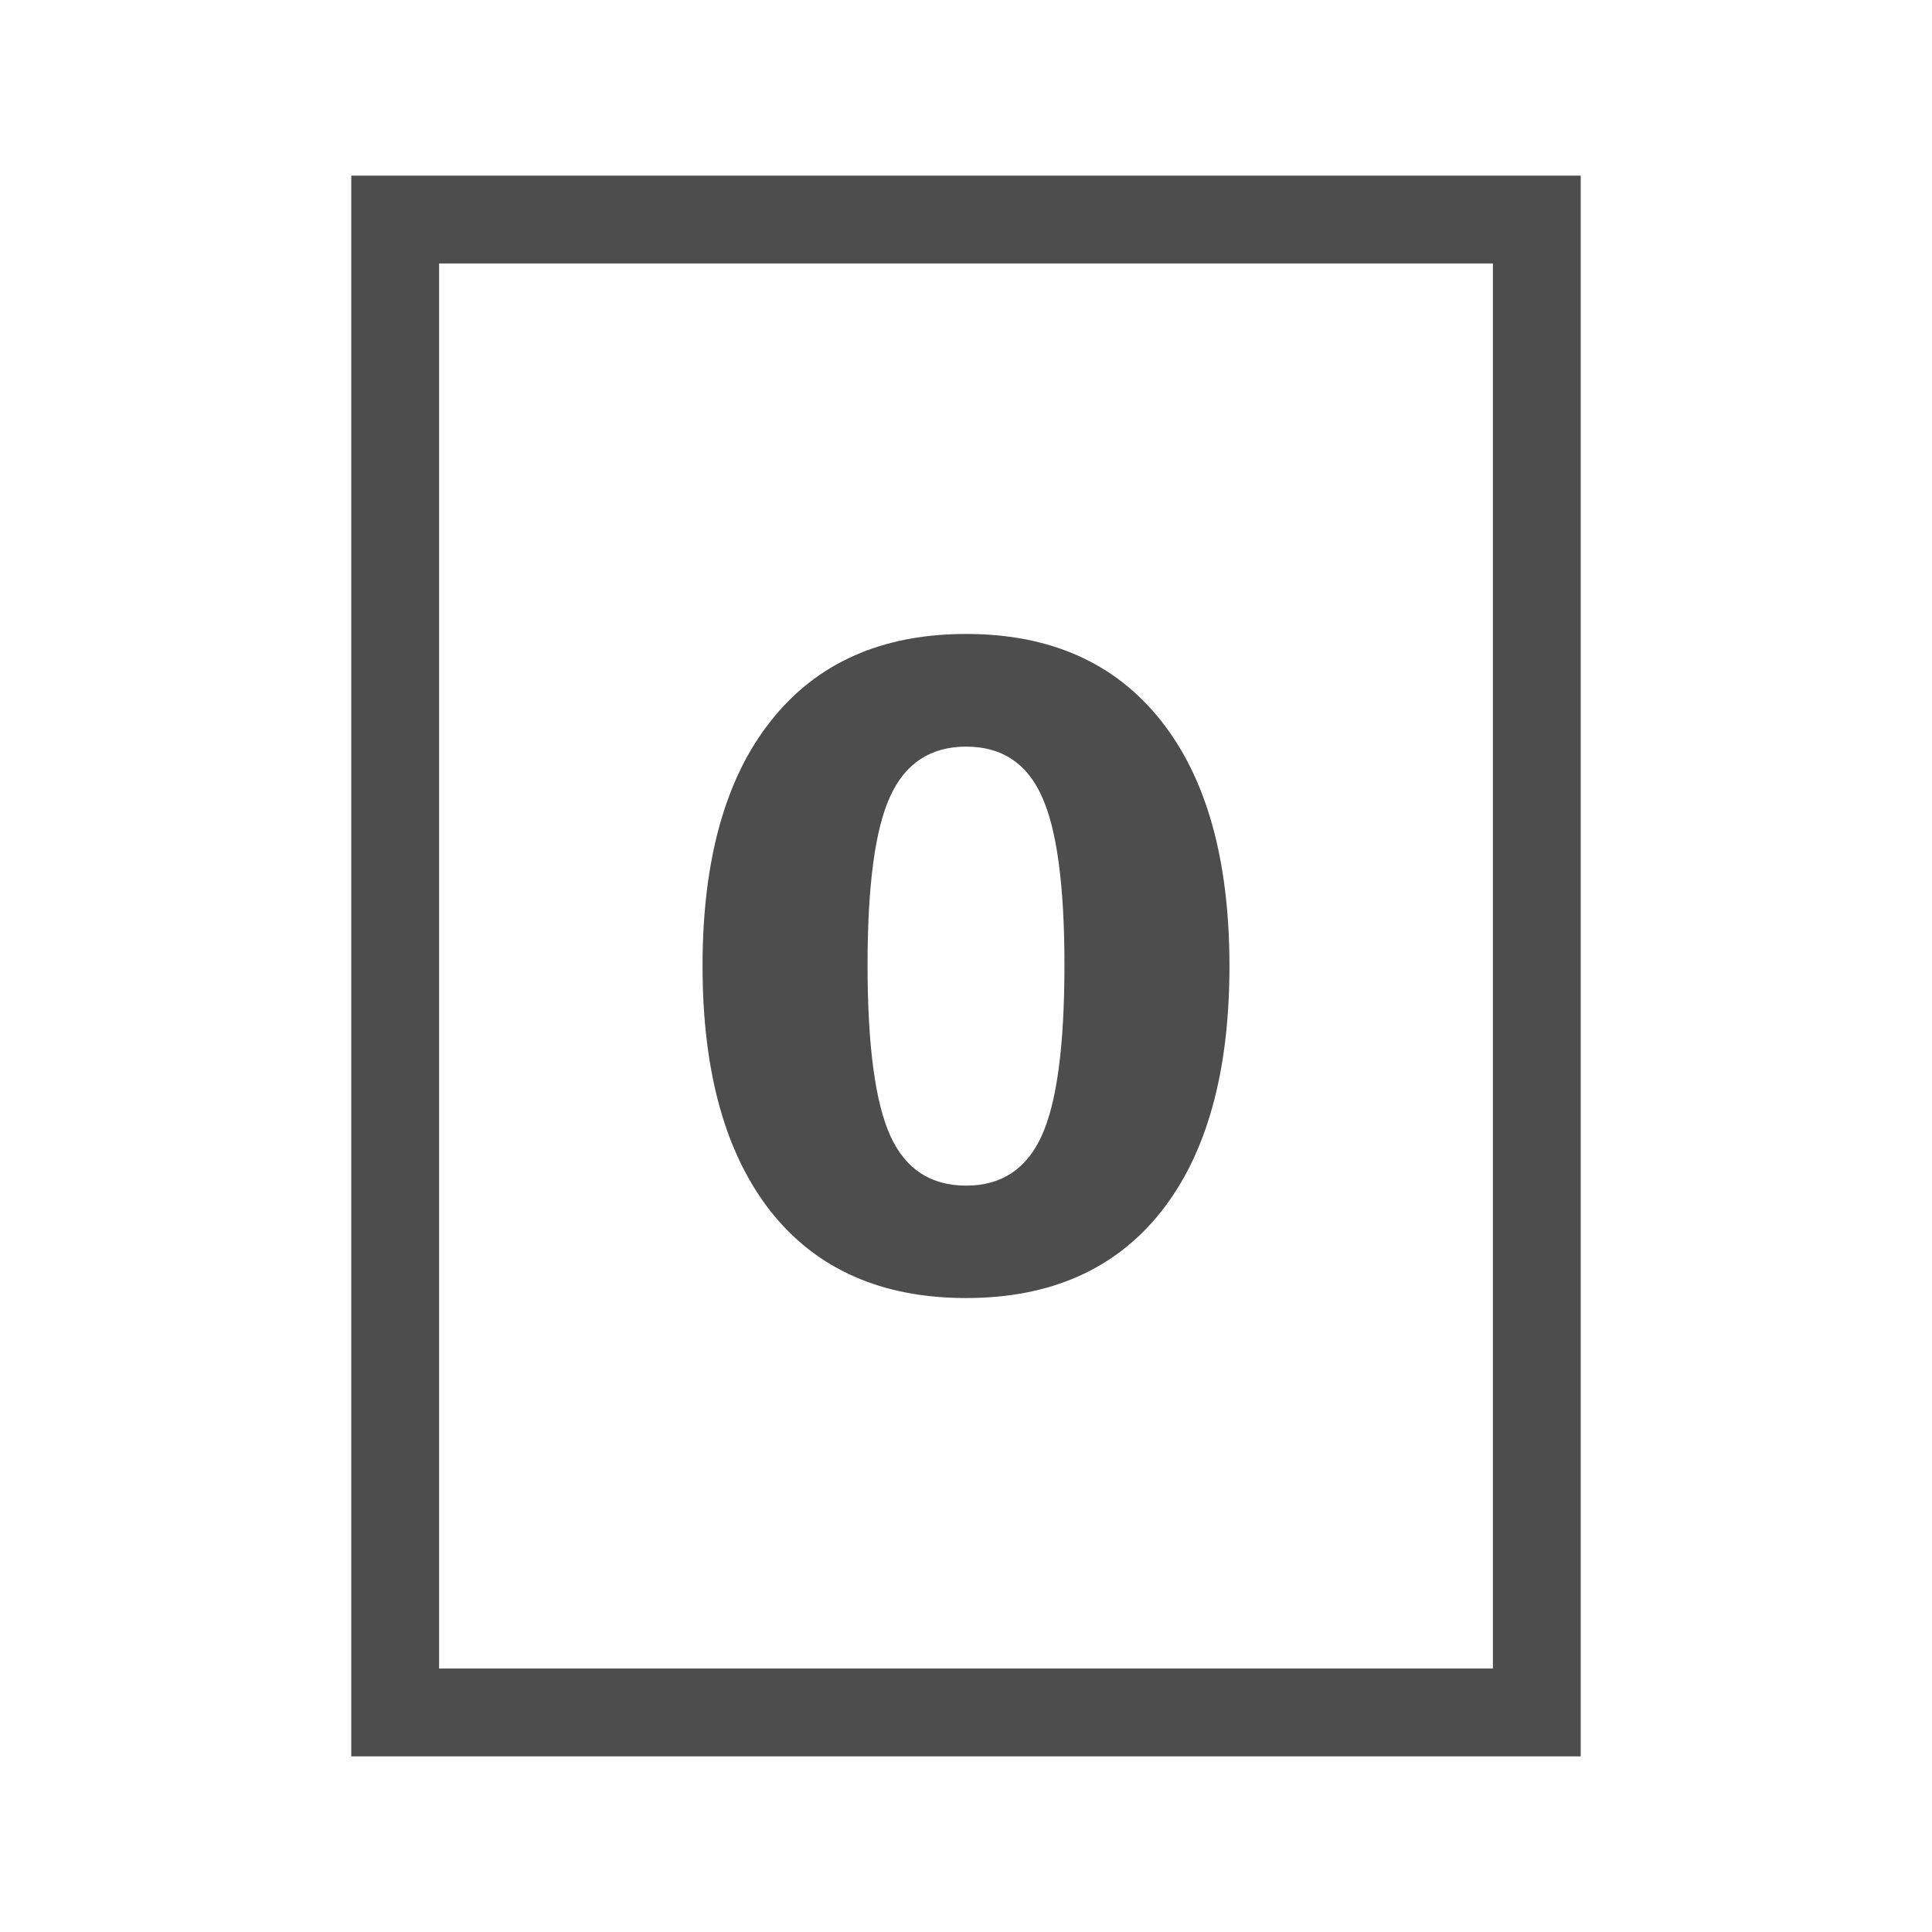
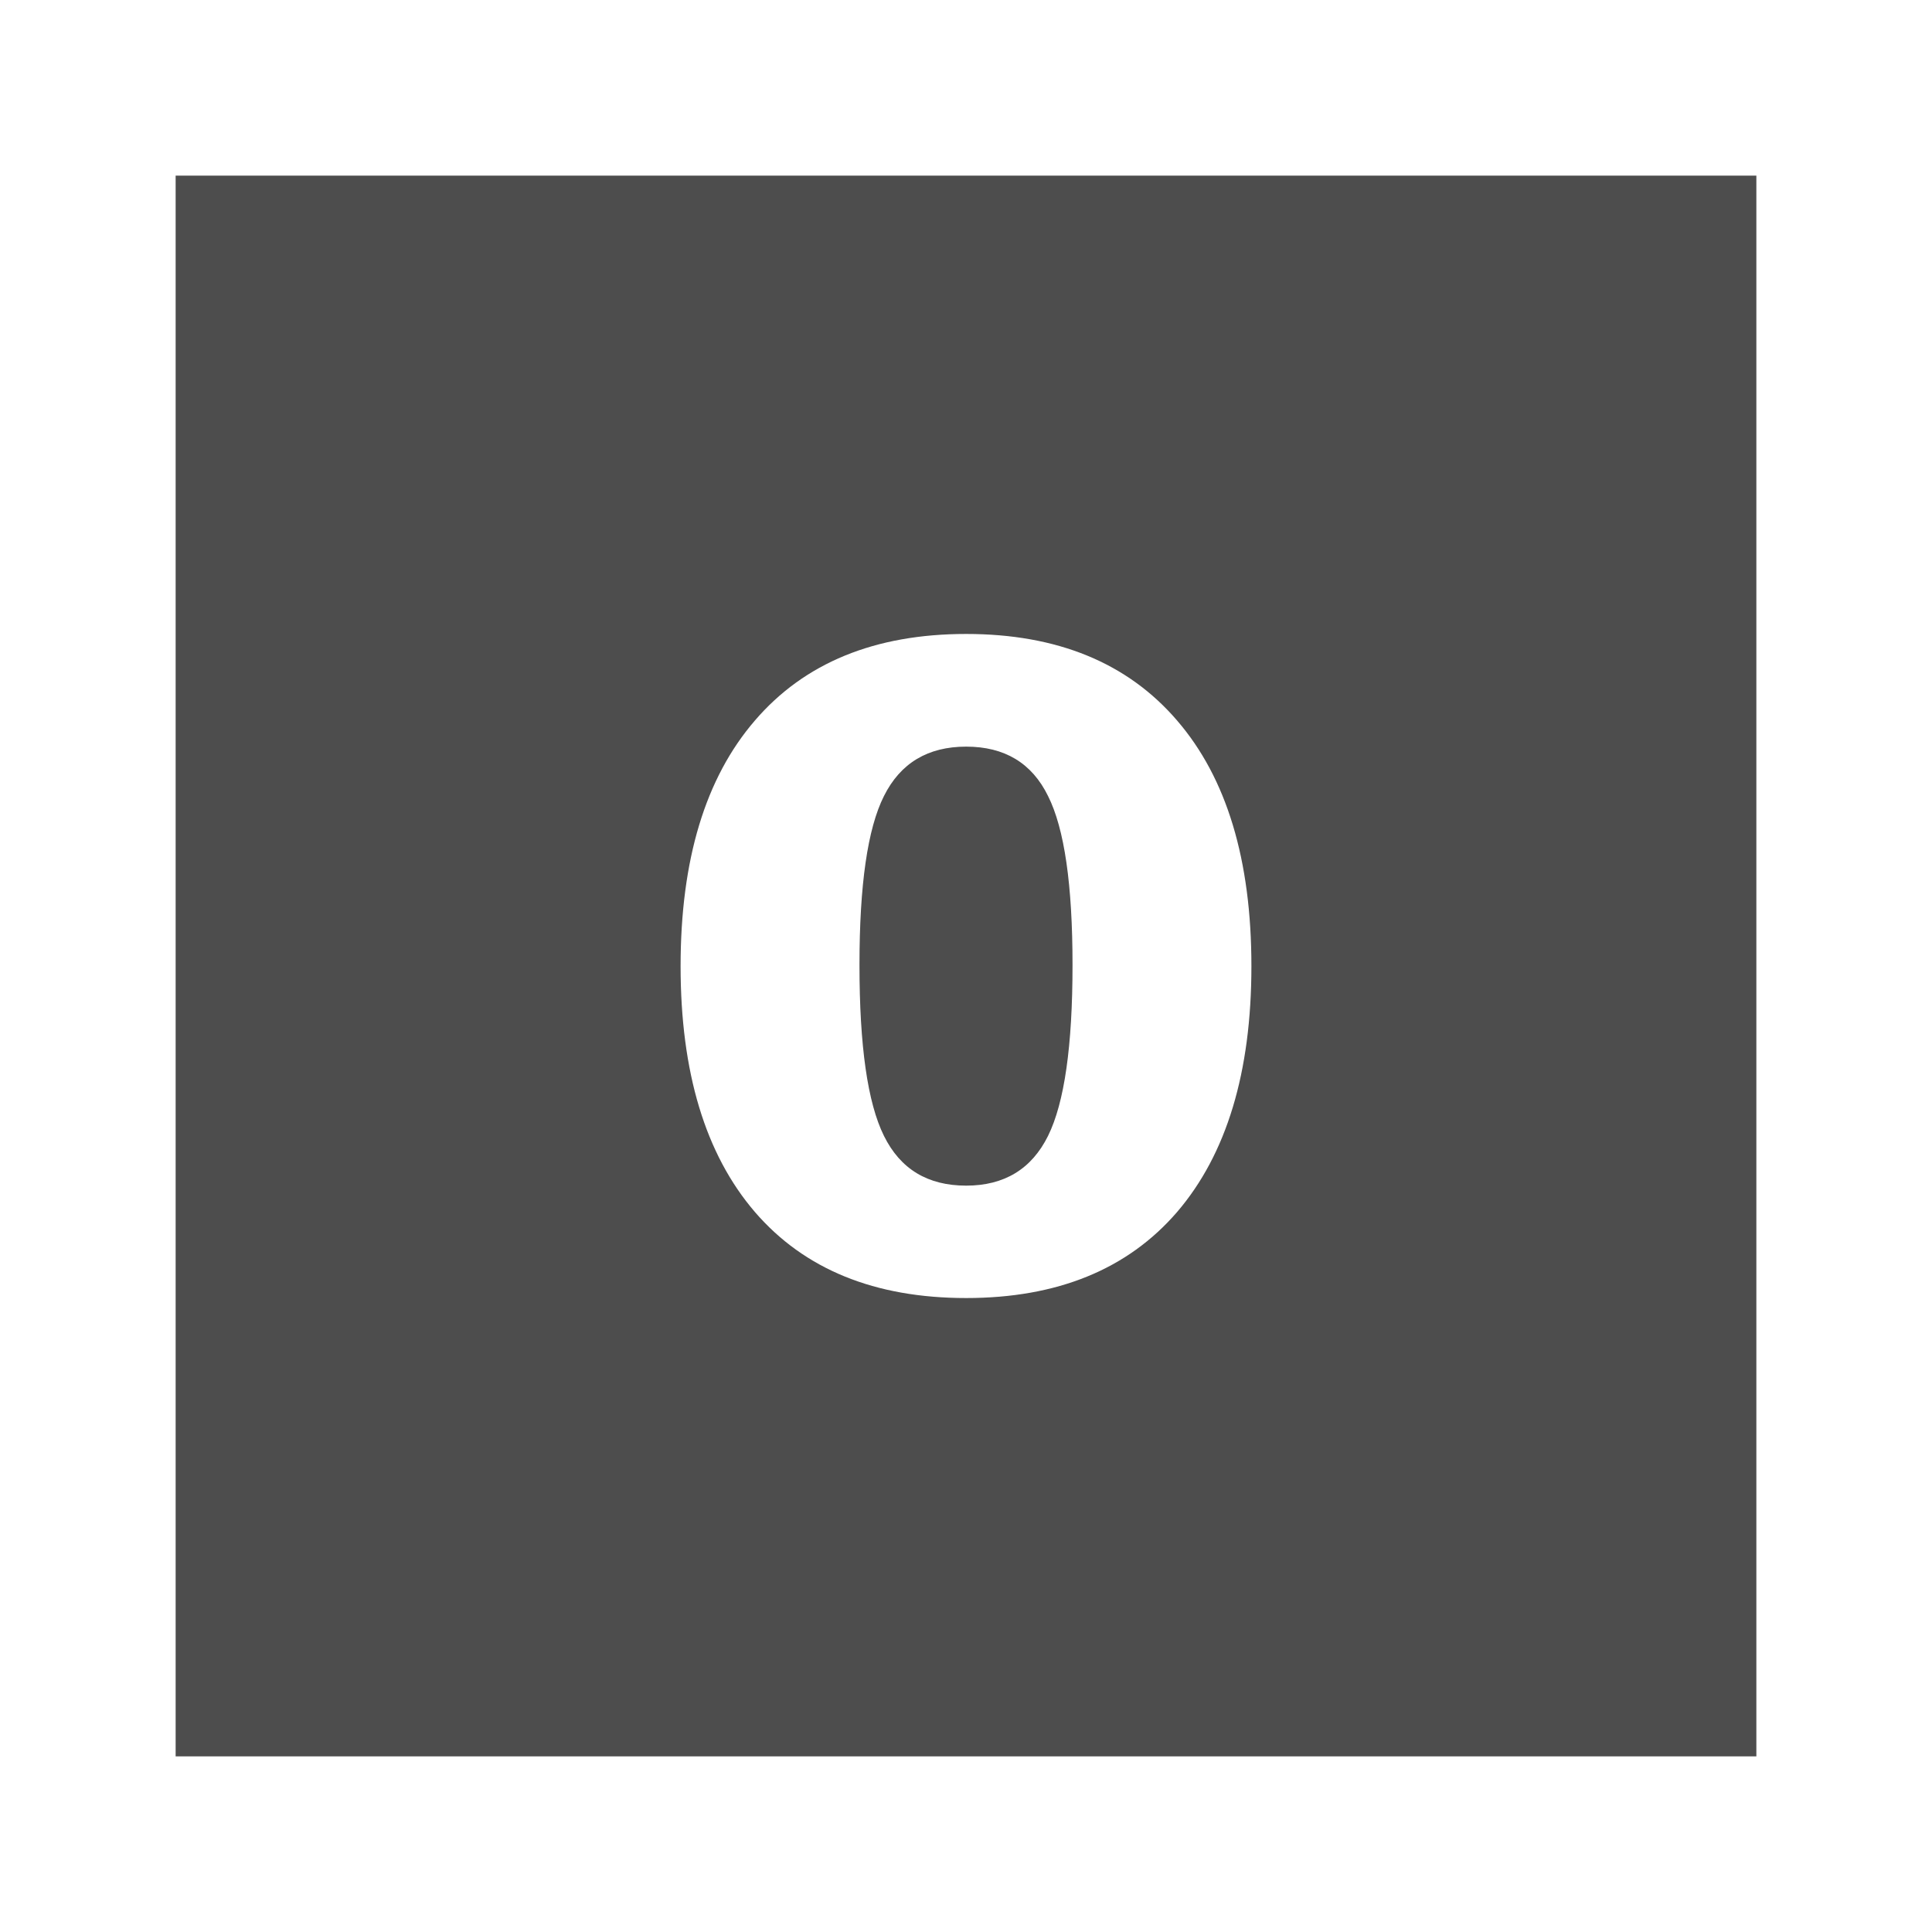
- <svg xmlns="http://www.w3.org/2000/svg" version="1.1" viewBox="0 0 22 22">
+ <svg xmlns="http://www.w3.org/2000/svg" width="22" version="1.1" height="22">
  <defs id="defs3051">
    <style type="text/css" id="current-color-scheme">
.ColorScheme-Text {
color:#4d4d4d;
}
</style>
  </defs>
-   <path style="fill:currentColor" d="m 4,2 v 18 h 14 v -18 h -14 z  m 1,1 h 12 v 16 h -12 v -16 z  m 6.002,4.219 c -0.96,0 -1.7,0.329 -2.221,0.986 -0.521,0.654 -0.781,1.586 -0.781,2.797 0,1.207 0.261,2.141 0.781,2.799 0.521,0.654 1.261,0.98 2.221,0.98 0.957,0 1.696,-0.326 2.217,-0.98 0.521,-0.657 0.781,-1.591 0.781,-2.799 0,-1.211 -0.261,-2.143 -0.781,-2.797 -0.521,-0.657 -1.26,-0.986 -2.217,-0.986 z  m 0,1.283 c 0.404,0 0.69,0.188 0.859,0.562 0.172,0.371 0.26,1.013 0.26,1.924 0,0.921 -0.087,1.57 -0.26,1.947 -0.172,0.378 -0.459,0.566 -0.859,0.566 -0.404,0 -0.691,-0.189 -0.863,-0.566 -0.172,-0.378 -0.26,-1.026 -0.26,-1.947 0,-0.911 0.087,-1.553 0.26,-1.924 0.172,-0.374 0.46,-0.562 0.863,-0.562 z " class="ColorScheme-Text" />
+   <path style="fill:currentColor" d="m 2,2 v 18 h 18 v -18 h -18 z  m 9.002,5.219 c 1.037,0 1.838,0.329 2.402,0.986 0.564,0.654 0.846,1.586 0.846,2.797 0,1.207 -0.282,2.141 -0.846,2.799 -0.564,0.654 -1.366,0.98 -2.402,0.98 -1.04,0 -1.842,-0.326 -2.406,-0.98 -0.564,-0.657 -0.846,-1.591 -0.846,-2.799 0,-1.211 0.282,-2.143 0.846,-2.797 0.564,-0.657 1.366,-0.986 2.406,-0.986 z  m 0,1.283 c -0.437,0 -0.749,0.188 -0.936,0.562 -0.187,0.371 -0.279,1.013 -0.279,1.924 0,0.921 0.092,1.57 0.279,1.947 0.187,0.378 0.498,0.566 0.936,0.566 0.434,0 0.745,-0.189 0.932,-0.566 0.187,-0.378 0.279,-1.026 0.279,-1.947 0,-0.911 -0.092,-1.553 -0.279,-1.924 -0.183,-0.374 -0.494,-0.562 -0.932,-0.562 z " class="ColorScheme-Text" />
</svg>
